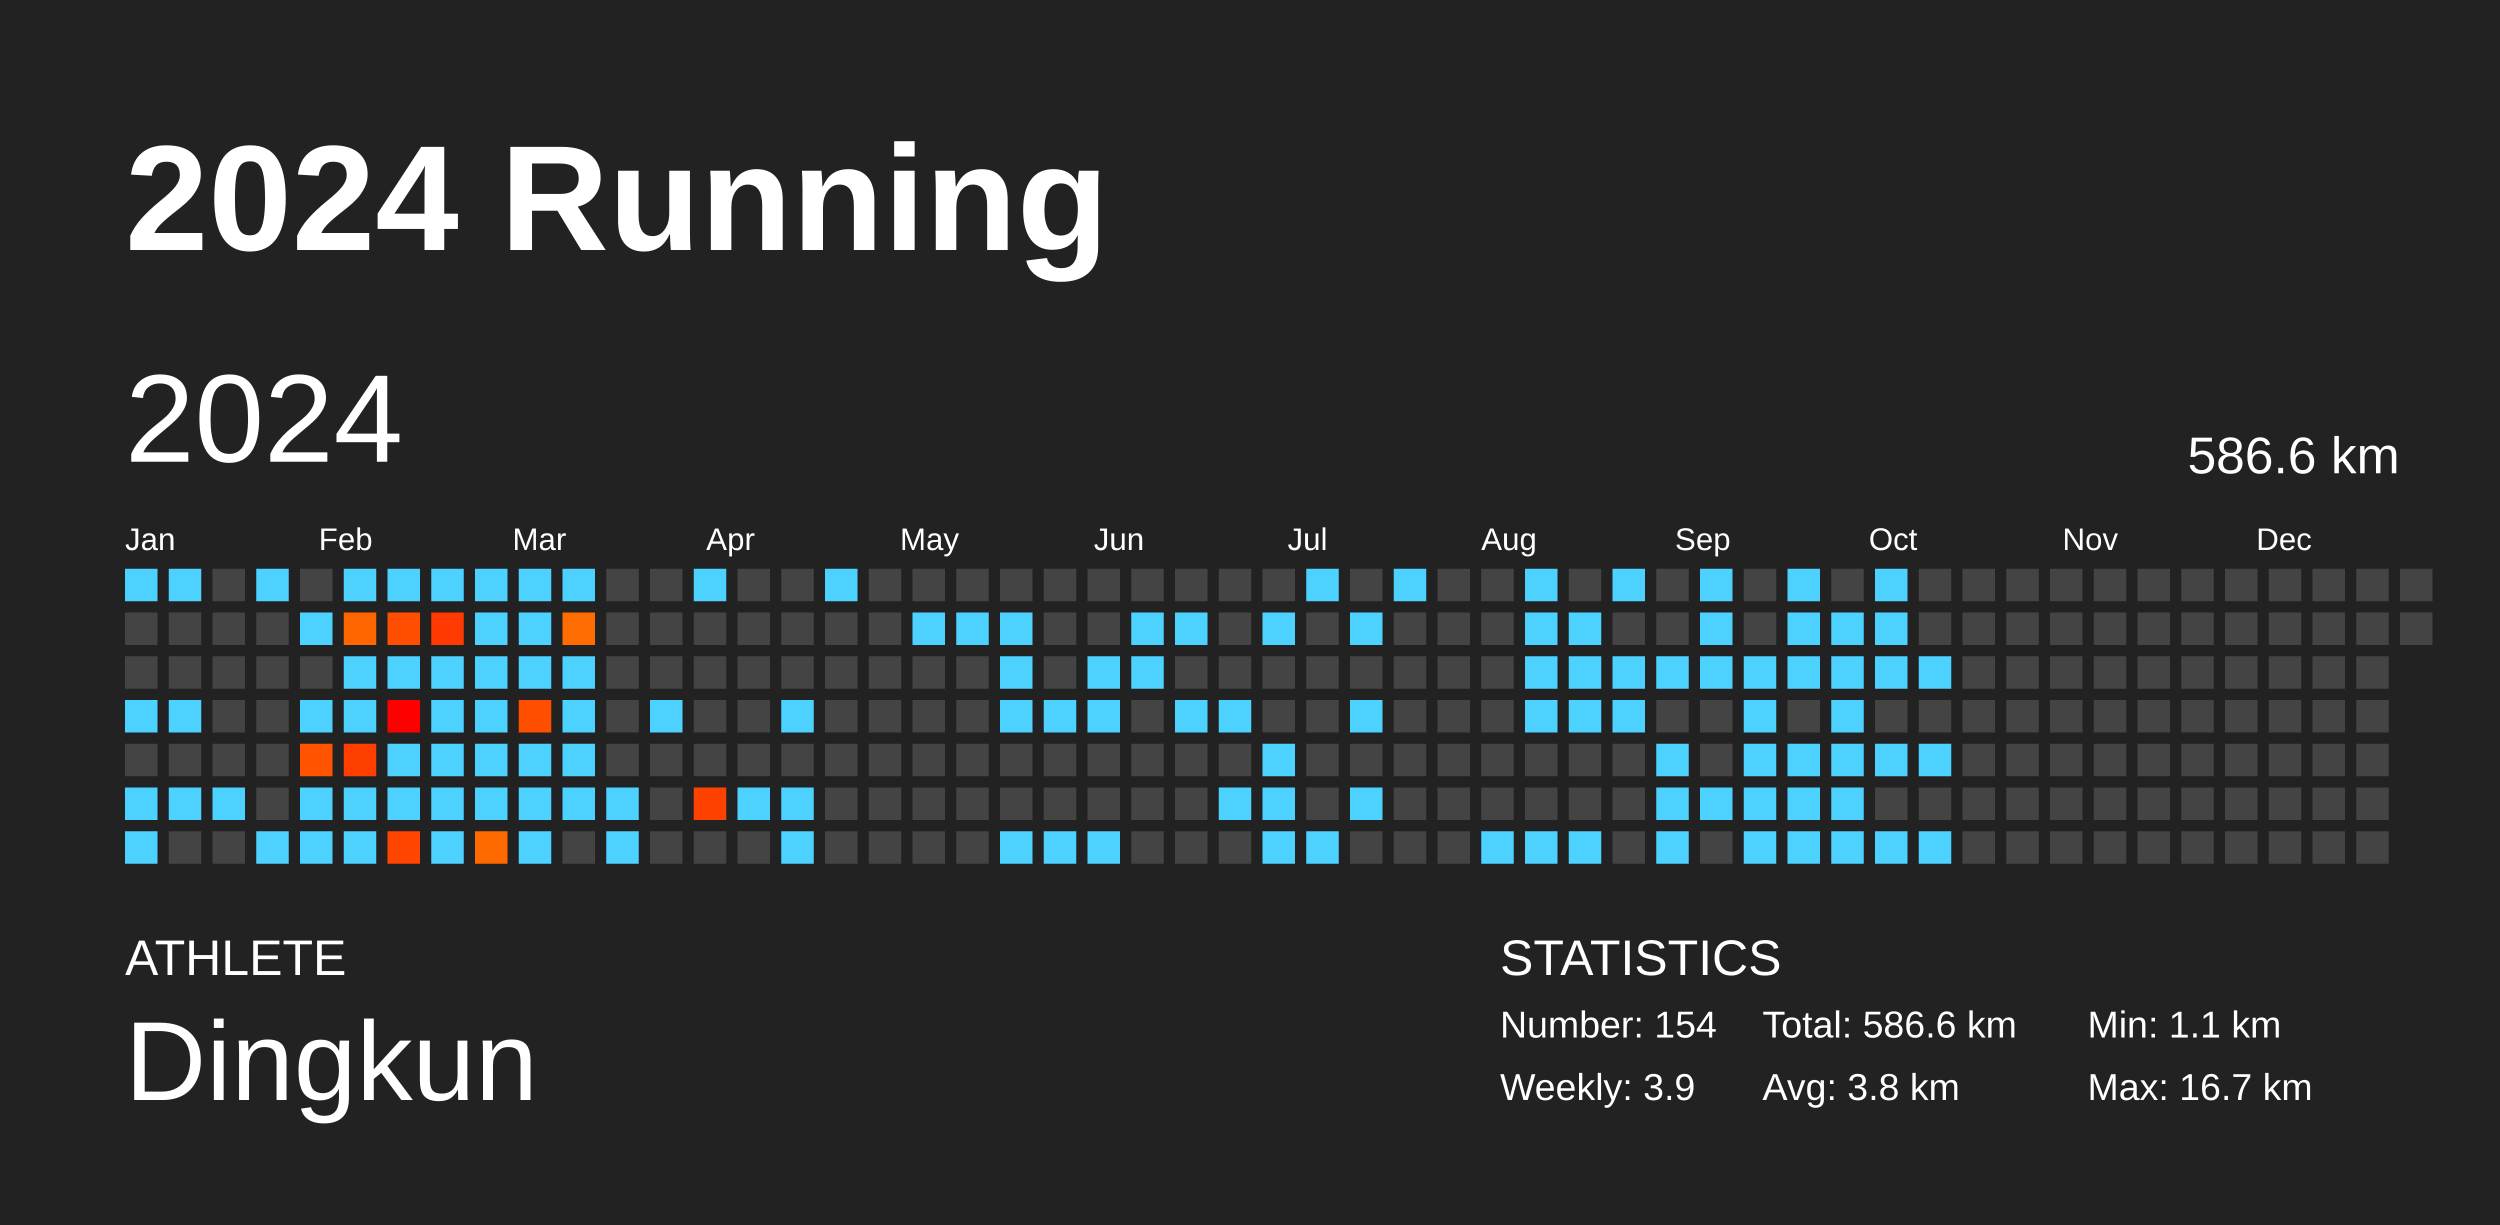
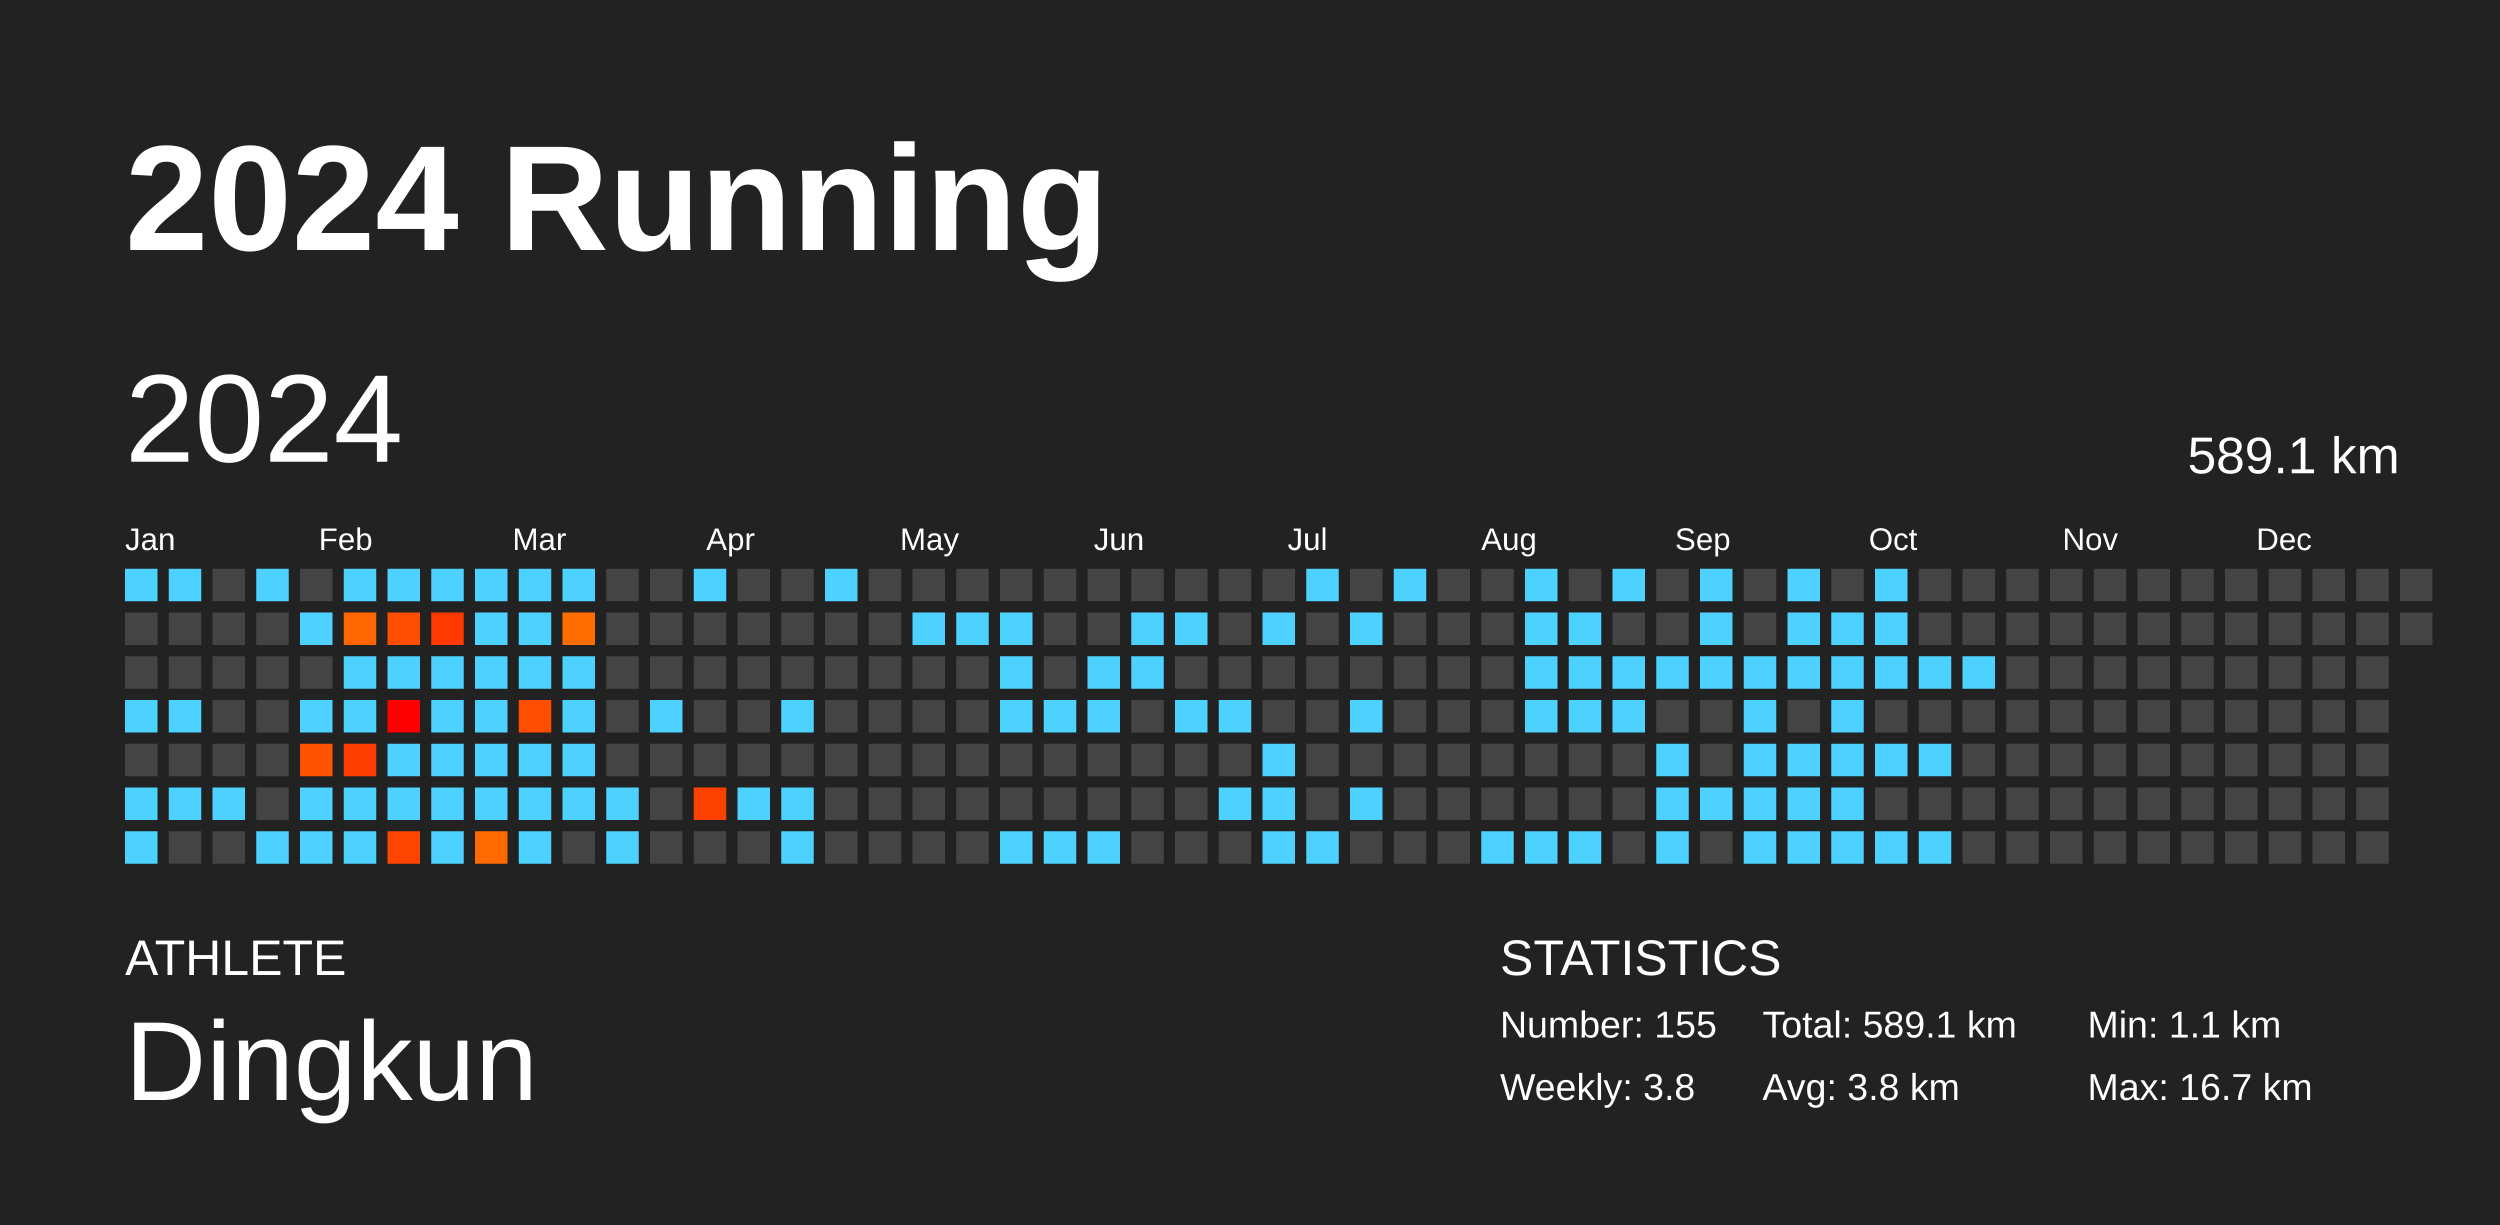
<svg xmlns="http://www.w3.org/2000/svg" baseProfile="full" height="98mm" version="1.1" viewBox="0,0,200,98" width="200mm">
  <defs />
  <rect fill="#222222" height="98" width="200" x="0" y="0" />
  <text fill="#FFFFFF" style="font-size:12px; font-family:Arial; font-weight:bold;" x="10" y="20">2024 Running</text>
  <text fill="#FFFFFF" style="font-size:4px; font-family:Arial" x="10" y="78">ATHLETE</text>
  <text fill="#FFFFFF" style="font-size:9px; font-family:Arial" x="10" y="88">Dingkun</text>
  <text fill="#FFFFFF" style="font-size:4px; font-family:Arial" x="120" y="78">STATISTICS</text>
-   <text fill="#FFFFFF" style="font-size:3px; font-family:Arial" x="120" y="83">Number: 154</text>
-   <text fill="#FFFFFF" style="font-size:3px; font-family:Arial" x="120" y="88">Weekly: 3.9</text>
-   <text fill="#FFFFFF" style="font-size:3px; font-family:Arial" x="141" y="83">Total: 586.6 km</text>
+   <text fill="#FFFFFF" style="font-size:3px; font-family:Arial" x="120" y="83">Number: 155</text>
+   <text fill="#FFFFFF" style="font-size:3px; font-family:Arial" x="120" y="88">Weekly: 3.8</text>
+   <text fill="#FFFFFF" style="font-size:3px; font-family:Arial" x="141" y="83">Total: 589.1 km</text>
  <text fill="#FFFFFF" style="font-size:3px; font-family:Arial" x="141" y="88">Avg: 3.8 km</text>
  <text fill="#FFFFFF" style="font-size:3px; font-family:Arial" x="167" y="83">Min: 1.1 km</text>
  <text fill="#FFFFFF" style="font-size:3px; font-family:Arial" x="167" y="88">Max: 16.7 km</text>
  <text dominant-baseline="hanging" fill="#FFFFFF" style="font-size:10.0px; font-family:Arial;" x="10" y="30">2024</text>
-   <text dominant-baseline="hanging" fill="#FFFFFF" style="font-size:4.125px; font-family:Arial;" x="175" y="35">586.6 km</text>
+   <text dominant-baseline="hanging" fill="#FFFFFF" style="font-size:4.125px; font-family:Arial;" x="175" y="35">589.1 km</text>
  <text fill="#FFFFFF" style="font-size:2.5px; font-family:Arial" x="10.0" y="44">Jan</text>
  <text fill="#FFFFFF" style="font-size:2.5px; font-family:Arial" x="25.5" y="44">Feb</text>
  <text fill="#FFFFFF" style="font-size:2.5px; font-family:Arial" x="41.0" y="44">Mar</text>
  <text fill="#FFFFFF" style="font-size:2.5px; font-family:Arial" x="56.5" y="44">Apr</text>
  <text fill="#FFFFFF" style="font-size:2.5px; font-family:Arial" x="72.0" y="44">May</text>
  <text fill="#FFFFFF" style="font-size:2.5px; font-family:Arial" x="87.5" y="44">Jun</text>
  <text fill="#FFFFFF" style="font-size:2.5px; font-family:Arial" x="103.0" y="44">Jul</text>
  <text fill="#FFFFFF" style="font-size:2.5px; font-family:Arial" x="118.5" y="44">Aug</text>
  <text fill="#FFFFFF" style="font-size:2.5px; font-family:Arial" x="134.0" y="44">Sep</text>
  <text fill="#FFFFFF" style="font-size:2.5px; font-family:Arial" x="149.5" y="44">Oct</text>
  <text fill="#FFFFFF" style="font-size:2.5px; font-family:Arial" x="165.0" y="44">Nov</text>
  <text fill="#FFFFFF" style="font-size:2.5px; font-family:Arial" x="180.5" y="44">Dec</text>
  <rect fill="#4dd2ff" height="2.6" width="2.6" x="10.0" y="45.5" />
  <rect fill="#444444" height="2.6" width="2.6" x="10.0" y="49.0" />
  <rect fill="#444444" height="2.6" width="2.6" x="10.0" y="52.5" />
  <rect fill="#4dd2ff" height="2.6" width="2.6" x="10.0" y="56.0" />
  <rect fill="#444444" height="2.6" width="2.6" x="10.0" y="59.5" />
  <rect fill="#4dd2ff" height="2.6" width="2.6" x="10.0" y="63.0" />
  <rect fill="#4dd2ff" height="2.6" width="2.6" x="10.0" y="66.5" />
  <rect fill="#4dd2ff" height="2.6" width="2.6" x="13.5" y="45.5" />
  <rect fill="#444444" height="2.6" width="2.6" x="13.5" y="49.0" />
  <rect fill="#444444" height="2.6" width="2.6" x="13.5" y="52.5" />
  <rect fill="#4dd2ff" height="2.6" width="2.6" x="13.5" y="56.0" />
  <rect fill="#444444" height="2.6" width="2.6" x="13.5" y="59.5" />
  <rect fill="#4dd2ff" height="2.6" width="2.6" x="13.5" y="63.0" />
  <rect fill="#444444" height="2.6" width="2.6" x="13.5" y="66.5" />
  <rect fill="#444444" height="2.6" width="2.6" x="17.0" y="45.5" />
  <rect fill="#444444" height="2.6" width="2.6" x="17.0" y="49.0" />
  <rect fill="#444444" height="2.6" width="2.6" x="17.0" y="52.5" />
  <rect fill="#444444" height="2.6" width="2.6" x="17.0" y="56.0" />
  <rect fill="#444444" height="2.6" width="2.6" x="17.0" y="59.5" />
  <rect fill="#4dd2ff" height="2.6" width="2.6" x="17.0" y="63.0" />
  <rect fill="#444444" height="2.6" width="2.6" x="17.0" y="66.5" />
  <rect fill="#4dd2ff" height="2.6" width="2.6" x="20.5" y="45.5" />
  <rect fill="#444444" height="2.6" width="2.6" x="20.5" y="49.0" />
  <rect fill="#444444" height="2.6" width="2.6" x="20.5" y="52.5" />
  <rect fill="#444444" height="2.6" width="2.6" x="20.5" y="56.0" />
  <rect fill="#444444" height="2.6" width="2.6" x="20.5" y="59.5" />
  <rect fill="#444444" height="2.6" width="2.6" x="20.5" y="63.0" />
  <rect fill="#4dd2ff" height="2.6" width="2.6" x="20.5" y="66.5" />
  <rect fill="#444444" height="2.6" width="2.6" x="24.0" y="45.5" />
  <rect fill="#4dd2ff" height="2.6" width="2.6" x="24.0" y="49.0" />
  <rect fill="#444444" height="2.6" width="2.6" x="24.0" y="52.5" />
  <rect fill="#4dd2ff" height="2.6" width="2.6" x="24.0" y="56.0" />
  <rect fill="#ff5300" height="2.6" width="2.6" x="24.0" y="59.5" />
  <rect fill="#4dd2ff" height="2.6" width="2.6" x="24.0" y="63.0" />
  <rect fill="#4dd2ff" height="2.6" width="2.6" x="24.0" y="66.5" />
  <rect fill="#4dd2ff" height="2.6" width="2.6" x="27.5" y="45.5" />
  <rect fill="#ff6600" height="2.6" width="2.6" x="27.5" y="49.0" />
  <rect fill="#4dd2ff" height="2.6" width="2.6" x="27.5" y="52.5" />
  <rect fill="#4dd2ff" height="2.6" width="2.6" x="27.5" y="56.0" />
  <rect fill="#ff3f00" height="2.6" width="2.6" x="27.5" y="59.5" />
  <rect fill="#4dd2ff" height="2.6" width="2.6" x="27.5" y="63.0" />
  <rect fill="#4dd2ff" height="2.6" width="2.6" x="27.5" y="66.5" />
  <rect fill="#4dd2ff" height="2.6" width="2.6" x="31.0" y="45.5" />
  <rect fill="#ff4e00" height="2.6" width="2.6" x="31.0" y="49.0" />
  <rect fill="#4dd2ff" height="2.6" width="2.6" x="31.0" y="52.5" />
  <rect fill="#ff0000" height="2.6" width="2.6" x="31.0" y="56.0" />
  <rect fill="#4dd2ff" height="2.6" width="2.6" x="31.0" y="59.5" />
  <rect fill="#4dd2ff" height="2.6" width="2.6" x="31.0" y="63.0" />
  <rect fill="#ff4500" height="2.6" width="2.6" x="31.0" y="66.5" />
  <rect fill="#4dd2ff" height="2.6" width="2.6" x="34.5" y="45.5" />
  <rect fill="#ff3900" height="2.6" width="2.6" x="34.5" y="49.0" />
  <rect fill="#4dd2ff" height="2.6" width="2.6" x="34.5" y="52.5" />
  <rect fill="#4dd2ff" height="2.6" width="2.6" x="34.5" y="56.0" />
  <rect fill="#4dd2ff" height="2.6" width="2.6" x="34.5" y="59.5" />
  <rect fill="#4dd2ff" height="2.6" width="2.6" x="34.5" y="63.0" />
  <rect fill="#4dd2ff" height="2.6" width="2.6" x="34.5" y="66.5" />
  <rect fill="#4dd2ff" height="2.6" width="2.6" x="38.0" y="45.5" />
  <rect fill="#4dd2ff" height="2.6" width="2.6" x="38.0" y="49.0" />
  <rect fill="#4dd2ff" height="2.6" width="2.6" x="38.0" y="52.5" />
  <rect fill="#4dd2ff" height="2.6" width="2.6" x="38.0" y="56.0" />
  <rect fill="#4dd2ff" height="2.6" width="2.6" x="38.0" y="59.5" />
  <rect fill="#4dd2ff" height="2.6" width="2.6" x="38.0" y="63.0" />
  <rect fill="#ff6a00" height="2.6" width="2.6" x="38.0" y="66.5" />
  <rect fill="#4dd2ff" height="2.6" width="2.6" x="41.5" y="45.5" />
  <rect fill="#4dd2ff" height="2.6" width="2.6" x="41.5" y="49.0" />
  <rect fill="#4dd2ff" height="2.6" width="2.6" x="41.5" y="52.5" />
  <rect fill="#ff4e00" height="2.6" width="2.6" x="41.5" y="56.0" />
  <rect fill="#4dd2ff" height="2.6" width="2.6" x="41.5" y="59.5" />
  <rect fill="#4dd2ff" height="2.6" width="2.6" x="41.5" y="63.0" />
  <rect fill="#4dd2ff" height="2.6" width="2.6" x="41.5" y="66.5" />
  <rect fill="#4dd2ff" height="2.6" width="2.6" x="45.0" y="45.5" />
  <rect fill="#ff6d00" height="2.6" width="2.6" x="45.0" y="49.0" />
  <rect fill="#4dd2ff" height="2.6" width="2.6" x="45.0" y="52.5" />
  <rect fill="#4dd2ff" height="2.6" width="2.6" x="45.0" y="56.0" />
  <rect fill="#4dd2ff" height="2.6" width="2.6" x="45.0" y="59.5" />
  <rect fill="#4dd2ff" height="2.6" width="2.6" x="45.0" y="63.0" />
  <rect fill="#444444" height="2.6" width="2.6" x="45.0" y="66.5" />
  <rect fill="#444444" height="2.6" width="2.6" x="48.5" y="45.5" />
  <rect fill="#444444" height="2.6" width="2.6" x="48.5" y="49.0" />
  <rect fill="#444444" height="2.6" width="2.6" x="48.5" y="52.5" />
  <rect fill="#444444" height="2.6" width="2.6" x="48.5" y="56.0" />
  <rect fill="#444444" height="2.6" width="2.6" x="48.5" y="59.5" />
  <rect fill="#4dd2ff" height="2.6" width="2.6" x="48.5" y="63.0" />
  <rect fill="#4dd2ff" height="2.6" width="2.6" x="48.5" y="66.5" />
  <rect fill="#444444" height="2.6" width="2.6" x="52.0" y="45.5" />
  <rect fill="#444444" height="2.6" width="2.6" x="52.0" y="49.0" />
  <rect fill="#444444" height="2.6" width="2.6" x="52.0" y="52.5" />
  <rect fill="#4dd2ff" height="2.6" width="2.6" x="52.0" y="56.0" />
  <rect fill="#444444" height="2.6" width="2.6" x="52.0" y="59.5" />
  <rect fill="#444444" height="2.6" width="2.6" x="52.0" y="63.0" />
  <rect fill="#444444" height="2.6" width="2.6" x="52.0" y="66.5" />
  <rect fill="#4dd2ff" height="2.6" width="2.6" x="55.5" y="45.5" />
  <rect fill="#444444" height="2.6" width="2.6" x="55.5" y="49.0" />
  <rect fill="#444444" height="2.6" width="2.6" x="55.5" y="52.5" />
  <rect fill="#444444" height="2.6" width="2.6" x="55.5" y="56.0" />
  <rect fill="#444444" height="2.6" width="2.6" x="55.5" y="59.5" />
  <rect fill="#ff4100" height="2.6" width="2.6" x="55.5" y="63.0" />
  <rect fill="#444444" height="2.6" width="2.6" x="55.5" y="66.5" />
  <rect fill="#444444" height="2.6" width="2.6" x="59.0" y="45.5" />
  <rect fill="#444444" height="2.6" width="2.6" x="59.0" y="49.0" />
  <rect fill="#444444" height="2.6" width="2.6" x="59.0" y="52.5" />
  <rect fill="#444444" height="2.6" width="2.6" x="59.0" y="56.0" />
  <rect fill="#444444" height="2.6" width="2.6" x="59.0" y="59.5" />
  <rect fill="#4dd2ff" height="2.6" width="2.6" x="59.0" y="63.0" />
  <rect fill="#444444" height="2.6" width="2.6" x="59.0" y="66.5" />
  <rect fill="#444444" height="2.6" width="2.6" x="62.5" y="45.5" />
  <rect fill="#444444" height="2.6" width="2.6" x="62.5" y="49.0" />
  <rect fill="#444444" height="2.6" width="2.6" x="62.5" y="52.5" />
  <rect fill="#4dd2ff" height="2.6" width="2.6" x="62.5" y="56.0" />
  <rect fill="#444444" height="2.6" width="2.6" x="62.5" y="59.5" />
  <rect fill="#4dd2ff" height="2.6" width="2.6" x="62.5" y="63.0" />
  <rect fill="#4dd2ff" height="2.6" width="2.6" x="62.5" y="66.5" />
  <rect fill="#4dd2ff" height="2.6" width="2.6" x="66.0" y="45.5" />
  <rect fill="#444444" height="2.6" width="2.6" x="66.0" y="49.0" />
  <rect fill="#444444" height="2.6" width="2.6" x="66.0" y="52.5" />
  <rect fill="#444444" height="2.6" width="2.6" x="66.0" y="56.0" />
  <rect fill="#444444" height="2.6" width="2.6" x="66.0" y="59.5" />
  <rect fill="#444444" height="2.6" width="2.6" x="66.0" y="63.0" />
  <rect fill="#444444" height="2.6" width="2.6" x="66.0" y="66.5" />
  <rect fill="#444444" height="2.6" width="2.6" x="69.5" y="45.5" />
  <rect fill="#444444" height="2.6" width="2.6" x="69.5" y="49.0" />
  <rect fill="#444444" height="2.6" width="2.6" x="69.5" y="52.5" />
  <rect fill="#444444" height="2.6" width="2.6" x="69.5" y="56.0" />
  <rect fill="#444444" height="2.6" width="2.6" x="69.5" y="59.5" />
  <rect fill="#444444" height="2.6" width="2.6" x="69.5" y="63.0" />
  <rect fill="#444444" height="2.6" width="2.6" x="69.5" y="66.5" />
  <rect fill="#444444" height="2.6" width="2.6" x="73.0" y="45.5" />
  <rect fill="#4dd2ff" height="2.6" width="2.6" x="73.0" y="49.0" />
  <rect fill="#444444" height="2.6" width="2.6" x="73.0" y="52.5" />
  <rect fill="#444444" height="2.6" width="2.6" x="73.0" y="56.0" />
  <rect fill="#444444" height="2.6" width="2.6" x="73.0" y="59.5" />
  <rect fill="#444444" height="2.6" width="2.6" x="73.0" y="63.0" />
  <rect fill="#444444" height="2.6" width="2.6" x="73.0" y="66.5" />
  <rect fill="#444444" height="2.6" width="2.6" x="76.5" y="45.5" />
  <rect fill="#4dd2ff" height="2.6" width="2.6" x="76.5" y="49.0" />
  <rect fill="#444444" height="2.6" width="2.6" x="76.5" y="52.5" />
  <rect fill="#444444" height="2.6" width="2.6" x="76.5" y="56.0" />
  <rect fill="#444444" height="2.6" width="2.6" x="76.5" y="59.5" />
  <rect fill="#444444" height="2.6" width="2.6" x="76.5" y="63.0" />
  <rect fill="#444444" height="2.6" width="2.6" x="76.5" y="66.5" />
  <rect fill="#444444" height="2.6" width="2.6" x="80.0" y="45.5" />
  <rect fill="#4dd2ff" height="2.6" width="2.6" x="80.0" y="49.0" />
  <rect fill="#4dd2ff" height="2.6" width="2.6" x="80.0" y="52.5" />
  <rect fill="#4dd2ff" height="2.6" width="2.6" x="80.0" y="56.0" />
  <rect fill="#444444" height="2.6" width="2.6" x="80.0" y="59.5" />
  <rect fill="#444444" height="2.6" width="2.6" x="80.0" y="63.0" />
  <rect fill="#4dd2ff" height="2.6" width="2.6" x="80.0" y="66.5" />
  <rect fill="#444444" height="2.6" width="2.6" x="83.5" y="45.5" />
  <rect fill="#444444" height="2.6" width="2.6" x="83.5" y="49.0" />
  <rect fill="#444444" height="2.6" width="2.6" x="83.5" y="52.5" />
  <rect fill="#4dd2ff" height="2.6" width="2.6" x="83.5" y="56.0" />
  <rect fill="#444444" height="2.6" width="2.6" x="83.5" y="59.5" />
  <rect fill="#444444" height="2.6" width="2.6" x="83.5" y="63.0" />
  <rect fill="#4dd2ff" height="2.6" width="2.6" x="83.5" y="66.5" />
  <rect fill="#444444" height="2.6" width="2.6" x="87.0" y="45.5" />
  <rect fill="#444444" height="2.6" width="2.6" x="87.0" y="49.0" />
  <rect fill="#4dd2ff" height="2.6" width="2.6" x="87.0" y="52.5" />
  <rect fill="#4dd2ff" height="2.6" width="2.6" x="87.0" y="56.0" />
  <rect fill="#444444" height="2.6" width="2.6" x="87.0" y="59.5" />
  <rect fill="#444444" height="2.6" width="2.6" x="87.0" y="63.0" />
  <rect fill="#4dd2ff" height="2.6" width="2.6" x="87.0" y="66.5" />
  <rect fill="#444444" height="2.6" width="2.6" x="90.5" y="45.5" />
  <rect fill="#4dd2ff" height="2.6" width="2.6" x="90.5" y="49.0" />
  <rect fill="#4dd2ff" height="2.6" width="2.6" x="90.5" y="52.5" />
  <rect fill="#444444" height="2.6" width="2.6" x="90.5" y="56.0" />
  <rect fill="#444444" height="2.6" width="2.6" x="90.5" y="59.5" />
  <rect fill="#444444" height="2.6" width="2.6" x="90.5" y="63.0" />
  <rect fill="#444444" height="2.6" width="2.6" x="90.5" y="66.5" />
  <rect fill="#444444" height="2.6" width="2.6" x="94.0" y="45.5" />
  <rect fill="#4dd2ff" height="2.6" width="2.6" x="94.0" y="49.0" />
  <rect fill="#444444" height="2.6" width="2.6" x="94.0" y="52.5" />
  <rect fill="#4dd2ff" height="2.6" width="2.6" x="94.0" y="56.0" />
  <rect fill="#444444" height="2.6" width="2.6" x="94.0" y="59.5" />
  <rect fill="#444444" height="2.6" width="2.6" x="94.0" y="63.0" />
  <rect fill="#444444" height="2.6" width="2.6" x="94.0" y="66.5" />
  <rect fill="#444444" height="2.6" width="2.6" x="97.5" y="45.5" />
  <rect fill="#444444" height="2.6" width="2.6" x="97.5" y="49.0" />
  <rect fill="#444444" height="2.6" width="2.6" x="97.5" y="52.5" />
  <rect fill="#4dd2ff" height="2.6" width="2.6" x="97.5" y="56.0" />
  <rect fill="#444444" height="2.6" width="2.6" x="97.5" y="59.5" />
  <rect fill="#4dd2ff" height="2.6" width="2.6" x="97.5" y="63.0" />
  <rect fill="#444444" height="2.6" width="2.6" x="97.5" y="66.5" />
  <rect fill="#444444" height="2.6" width="2.6" x="101.0" y="45.5" />
  <rect fill="#4dd2ff" height="2.6" width="2.6" x="101.0" y="49.0" />
  <rect fill="#444444" height="2.6" width="2.6" x="101.0" y="52.5" />
  <rect fill="#444444" height="2.6" width="2.6" x="101.0" y="56.0" />
  <rect fill="#4dd2ff" height="2.6" width="2.6" x="101.0" y="59.5" />
  <rect fill="#4dd2ff" height="2.6" width="2.6" x="101.0" y="63.0" />
  <rect fill="#4dd2ff" height="2.6" width="2.6" x="101.0" y="66.5" />
  <rect fill="#4dd2ff" height="2.6" width="2.6" x="104.5" y="45.5" />
  <rect fill="#444444" height="2.6" width="2.6" x="104.5" y="49.0" />
  <rect fill="#444444" height="2.6" width="2.6" x="104.5" y="52.5" />
  <rect fill="#444444" height="2.6" width="2.6" x="104.5" y="56.0" />
  <rect fill="#444444" height="2.6" width="2.6" x="104.5" y="59.5" />
  <rect fill="#444444" height="2.6" width="2.6" x="104.5" y="63.0" />
  <rect fill="#4dd2ff" height="2.6" width="2.6" x="104.5" y="66.5" />
  <rect fill="#444444" height="2.6" width="2.6" x="108.0" y="45.5" />
  <rect fill="#4dd2ff" height="2.6" width="2.6" x="108.0" y="49.0" />
  <rect fill="#444444" height="2.6" width="2.6" x="108.0" y="52.5" />
  <rect fill="#4dd2ff" height="2.6" width="2.6" x="108.0" y="56.0" />
  <rect fill="#444444" height="2.6" width="2.6" x="108.0" y="59.5" />
  <rect fill="#4dd2ff" height="2.6" width="2.6" x="108.0" y="63.0" />
  <rect fill="#444444" height="2.6" width="2.6" x="108.0" y="66.5" />
  <rect fill="#4dd2ff" height="2.6" width="2.6" x="111.5" y="45.5" />
  <rect fill="#444444" height="2.6" width="2.6" x="111.5" y="49.0" />
  <rect fill="#444444" height="2.6" width="2.6" x="111.5" y="52.5" />
  <rect fill="#444444" height="2.6" width="2.6" x="111.5" y="56.0" />
  <rect fill="#444444" height="2.6" width="2.6" x="111.5" y="59.5" />
  <rect fill="#444444" height="2.6" width="2.6" x="111.5" y="63.0" />
  <rect fill="#444444" height="2.6" width="2.6" x="111.5" y="66.5" />
  <rect fill="#444444" height="2.6" width="2.6" x="115.0" y="45.5" />
  <rect fill="#444444" height="2.6" width="2.6" x="115.0" y="49.0" />
  <rect fill="#444444" height="2.6" width="2.6" x="115.0" y="52.5" />
  <rect fill="#444444" height="2.6" width="2.6" x="115.0" y="56.0" />
  <rect fill="#444444" height="2.6" width="2.6" x="115.0" y="59.5" />
  <rect fill="#444444" height="2.6" width="2.6" x="115.0" y="63.0" />
  <rect fill="#444444" height="2.6" width="2.6" x="115.0" y="66.5" />
  <rect fill="#444444" height="2.6" width="2.6" x="118.5" y="45.5" />
  <rect fill="#444444" height="2.6" width="2.6" x="118.5" y="49.0" />
  <rect fill="#444444" height="2.6" width="2.6" x="118.5" y="52.5" />
  <rect fill="#444444" height="2.6" width="2.6" x="118.5" y="56.0" />
  <rect fill="#444444" height="2.6" width="2.6" x="118.5" y="59.5" />
  <rect fill="#444444" height="2.6" width="2.6" x="118.5" y="63.0" />
  <rect fill="#4dd2ff" height="2.6" width="2.6" x="118.5" y="66.5" />
  <rect fill="#4dd2ff" height="2.6" width="2.6" x="122.0" y="45.5" />
  <rect fill="#4dd2ff" height="2.6" width="2.6" x="122.0" y="49.0" />
  <rect fill="#4dd2ff" height="2.6" width="2.6" x="122.0" y="52.5" />
  <rect fill="#4dd2ff" height="2.6" width="2.6" x="122.0" y="56.0" />
  <rect fill="#444444" height="2.6" width="2.6" x="122.0" y="59.5" />
  <rect fill="#444444" height="2.6" width="2.6" x="122.0" y="63.0" />
  <rect fill="#4dd2ff" height="2.6" width="2.6" x="122.0" y="66.5" />
  <rect fill="#444444" height="2.6" width="2.6" x="125.5" y="45.5" />
  <rect fill="#4dd2ff" height="2.6" width="2.6" x="125.5" y="49.0" />
  <rect fill="#4dd2ff" height="2.6" width="2.6" x="125.5" y="52.5" />
  <rect fill="#4dd2ff" height="2.6" width="2.6" x="125.5" y="56.0" />
  <rect fill="#444444" height="2.6" width="2.6" x="125.5" y="59.5" />
  <rect fill="#444444" height="2.6" width="2.6" x="125.5" y="63.0" />
  <rect fill="#4dd2ff" height="2.6" width="2.6" x="125.5" y="66.5" />
  <rect fill="#4dd2ff" height="2.6" width="2.6" x="129.0" y="45.5" />
  <rect fill="#444444" height="2.6" width="2.6" x="129.0" y="49.0" />
  <rect fill="#4dd2ff" height="2.6" width="2.6" x="129.0" y="52.5" />
  <rect fill="#4dd2ff" height="2.6" width="2.6" x="129.0" y="56.0" />
  <rect fill="#444444" height="2.6" width="2.6" x="129.0" y="59.5" />
  <rect fill="#444444" height="2.6" width="2.6" x="129.0" y="63.0" />
  <rect fill="#444444" height="2.6" width="2.6" x="129.0" y="66.5" />
  <rect fill="#444444" height="2.6" width="2.6" x="132.5" y="45.5" />
  <rect fill="#444444" height="2.6" width="2.6" x="132.5" y="49.0" />
  <rect fill="#4dd2ff" height="2.6" width="2.6" x="132.5" y="52.5" />
  <rect fill="#444444" height="2.6" width="2.6" x="132.5" y="56.0" />
  <rect fill="#4dd2ff" height="2.6" width="2.6" x="132.5" y="59.5" />
  <rect fill="#4dd2ff" height="2.6" width="2.6" x="132.5" y="63.0" />
  <rect fill="#4dd2ff" height="2.6" width="2.6" x="132.5" y="66.5" />
  <rect fill="#4dd2ff" height="2.6" width="2.6" x="136.0" y="45.5" />
  <rect fill="#4dd2ff" height="2.6" width="2.6" x="136.0" y="49.0" />
  <rect fill="#4dd2ff" height="2.6" width="2.6" x="136.0" y="52.5" />
  <rect fill="#444444" height="2.6" width="2.6" x="136.0" y="56.0" />
  <rect fill="#444444" height="2.6" width="2.6" x="136.0" y="59.5" />
  <rect fill="#4dd2ff" height="2.6" width="2.6" x="136.0" y="63.0" />
  <rect fill="#444444" height="2.6" width="2.6" x="136.0" y="66.5" />
  <rect fill="#444444" height="2.6" width="2.6" x="139.5" y="45.5" />
  <rect fill="#444444" height="2.6" width="2.6" x="139.5" y="49.0" />
  <rect fill="#4dd2ff" height="2.6" width="2.6" x="139.5" y="52.5" />
  <rect fill="#4dd2ff" height="2.6" width="2.6" x="139.5" y="56.0" />
  <rect fill="#4dd2ff" height="2.6" width="2.6" x="139.5" y="59.5" />
  <rect fill="#4dd2ff" height="2.6" width="2.6" x="139.5" y="63.0" />
  <rect fill="#4dd2ff" height="2.6" width="2.6" x="139.5" y="66.5" />
  <rect fill="#4dd2ff" height="2.6" width="2.6" x="143.0" y="45.5" />
  <rect fill="#4dd2ff" height="2.6" width="2.6" x="143.0" y="49.0" />
  <rect fill="#4dd2ff" height="2.6" width="2.6" x="143.0" y="52.5" />
  <rect fill="#444444" height="2.6" width="2.6" x="143.0" y="56.0" />
  <rect fill="#4dd2ff" height="2.6" width="2.6" x="143.0" y="59.5" />
  <rect fill="#4dd2ff" height="2.6" width="2.6" x="143.0" y="63.0" />
  <rect fill="#4dd2ff" height="2.6" width="2.6" x="143.0" y="66.5" />
  <rect fill="#444444" height="2.6" width="2.6" x="146.5" y="45.5" />
  <rect fill="#4dd2ff" height="2.6" width="2.6" x="146.5" y="49.0" />
  <rect fill="#4dd2ff" height="2.6" width="2.6" x="146.5" y="52.5" />
  <rect fill="#4dd2ff" height="2.6" width="2.6" x="146.5" y="56.0" />
  <rect fill="#4dd2ff" height="2.6" width="2.6" x="146.5" y="59.5" />
  <rect fill="#4dd2ff" height="2.6" width="2.6" x="146.5" y="63.0" />
  <rect fill="#4dd2ff" height="2.6" width="2.6" x="146.5" y="66.5" />
  <rect fill="#4dd2ff" height="2.6" width="2.6" x="150.0" y="45.5" />
  <rect fill="#4dd2ff" height="2.6" width="2.6" x="150.0" y="49.0" />
  <rect fill="#4dd2ff" height="2.6" width="2.6" x="150.0" y="52.5" />
  <rect fill="#444444" height="2.6" width="2.6" x="150.0" y="56.0" />
  <rect fill="#4dd2ff" height="2.6" width="2.6" x="150.0" y="59.5" />
  <rect fill="#444444" height="2.6" width="2.6" x="150.0" y="63.0" />
  <rect fill="#4dd2ff" height="2.6" width="2.6" x="150.0" y="66.5" />
  <rect fill="#444444" height="2.6" width="2.6" x="153.5" y="45.5" />
  <rect fill="#444444" height="2.6" width="2.6" x="153.5" y="49.0" />
  <rect fill="#4dd2ff" height="2.6" width="2.6" x="153.5" y="52.5" />
  <rect fill="#444444" height="2.6" width="2.6" x="153.5" y="56.0" />
  <rect fill="#4dd2ff" height="2.6" width="2.6" x="153.5" y="59.5" />
  <rect fill="#444444" height="2.6" width="2.6" x="153.5" y="63.0" />
  <rect fill="#4dd2ff" height="2.6" width="2.6" x="153.5" y="66.5" />
  <rect fill="#444444" height="2.6" width="2.6" x="157.0" y="45.5" />
  <rect fill="#444444" height="2.6" width="2.6" x="157.0" y="49.0" />
-   <rect fill="#444444" height="2.6" width="2.6" x="157.0" y="52.5" />
+   <rect fill="#4dd2ff" height="2.6" width="2.6" x="157.0" y="52.5" />
  <rect fill="#444444" height="2.6" width="2.6" x="157.0" y="56.0" />
  <rect fill="#444444" height="2.6" width="2.6" x="157.0" y="59.5" />
  <rect fill="#444444" height="2.6" width="2.6" x="157.0" y="63.0" />
  <rect fill="#444444" height="2.6" width="2.6" x="157.0" y="66.5" />
  <rect fill="#444444" height="2.6" width="2.6" x="160.5" y="45.5" />
  <rect fill="#444444" height="2.6" width="2.6" x="160.5" y="49.0" />
  <rect fill="#444444" height="2.6" width="2.6" x="160.5" y="52.5" />
  <rect fill="#444444" height="2.6" width="2.6" x="160.5" y="56.0" />
  <rect fill="#444444" height="2.6" width="2.6" x="160.5" y="59.5" />
  <rect fill="#444444" height="2.6" width="2.6" x="160.5" y="63.0" />
  <rect fill="#444444" height="2.6" width="2.6" x="160.5" y="66.5" />
  <rect fill="#444444" height="2.6" width="2.6" x="164.0" y="45.5" />
  <rect fill="#444444" height="2.6" width="2.6" x="164.0" y="49.0" />
  <rect fill="#444444" height="2.6" width="2.6" x="164.0" y="52.5" />
  <rect fill="#444444" height="2.6" width="2.6" x="164.0" y="56.0" />
  <rect fill="#444444" height="2.6" width="2.6" x="164.0" y="59.5" />
  <rect fill="#444444" height="2.6" width="2.6" x="164.0" y="63.0" />
  <rect fill="#444444" height="2.6" width="2.6" x="164.0" y="66.5" />
  <rect fill="#444444" height="2.6" width="2.6" x="167.5" y="45.5" />
  <rect fill="#444444" height="2.6" width="2.6" x="167.5" y="49.0" />
  <rect fill="#444444" height="2.6" width="2.6" x="167.5" y="52.5" />
  <rect fill="#444444" height="2.6" width="2.6" x="167.5" y="56.0" />
  <rect fill="#444444" height="2.6" width="2.6" x="167.5" y="59.5" />
  <rect fill="#444444" height="2.6" width="2.6" x="167.5" y="63.0" />
  <rect fill="#444444" height="2.6" width="2.6" x="167.5" y="66.5" />
  <rect fill="#444444" height="2.6" width="2.6" x="171.0" y="45.5" />
  <rect fill="#444444" height="2.6" width="2.6" x="171.0" y="49.0" />
  <rect fill="#444444" height="2.6" width="2.6" x="171.0" y="52.5" />
  <rect fill="#444444" height="2.6" width="2.6" x="171.0" y="56.0" />
  <rect fill="#444444" height="2.6" width="2.6" x="171.0" y="59.5" />
  <rect fill="#444444" height="2.6" width="2.6" x="171.0" y="63.0" />
  <rect fill="#444444" height="2.6" width="2.6" x="171.0" y="66.5" />
  <rect fill="#444444" height="2.6" width="2.6" x="174.5" y="45.5" />
  <rect fill="#444444" height="2.6" width="2.6" x="174.5" y="49.0" />
  <rect fill="#444444" height="2.6" width="2.6" x="174.5" y="52.5" />
  <rect fill="#444444" height="2.6" width="2.6" x="174.5" y="56.0" />
  <rect fill="#444444" height="2.6" width="2.6" x="174.5" y="59.5" />
  <rect fill="#444444" height="2.6" width="2.6" x="174.5" y="63.0" />
  <rect fill="#444444" height="2.6" width="2.6" x="174.5" y="66.5" />
  <rect fill="#444444" height="2.6" width="2.6" x="178.0" y="45.5" />
  <rect fill="#444444" height="2.6" width="2.6" x="178.0" y="49.0" />
  <rect fill="#444444" height="2.6" width="2.6" x="178.0" y="52.5" />
  <rect fill="#444444" height="2.6" width="2.6" x="178.0" y="56.0" />
  <rect fill="#444444" height="2.6" width="2.6" x="178.0" y="59.5" />
  <rect fill="#444444" height="2.6" width="2.6" x="178.0" y="63.0" />
  <rect fill="#444444" height="2.6" width="2.6" x="178.0" y="66.5" />
  <rect fill="#444444" height="2.6" width="2.6" x="181.5" y="45.5" />
  <rect fill="#444444" height="2.6" width="2.6" x="181.5" y="49.0" />
  <rect fill="#444444" height="2.6" width="2.6" x="181.5" y="52.5" />
  <rect fill="#444444" height="2.6" width="2.6" x="181.5" y="56.0" />
  <rect fill="#444444" height="2.6" width="2.6" x="181.5" y="59.5" />
  <rect fill="#444444" height="2.6" width="2.6" x="181.5" y="63.0" />
  <rect fill="#444444" height="2.6" width="2.6" x="181.5" y="66.5" />
  <rect fill="#444444" height="2.6" width="2.6" x="185.0" y="45.5" />
  <rect fill="#444444" height="2.6" width="2.6" x="185.0" y="49.0" />
  <rect fill="#444444" height="2.6" width="2.6" x="185.0" y="52.5" />
  <rect fill="#444444" height="2.6" width="2.6" x="185.0" y="56.0" />
  <rect fill="#444444" height="2.6" width="2.6" x="185.0" y="59.5" />
  <rect fill="#444444" height="2.6" width="2.6" x="185.0" y="63.0" />
  <rect fill="#444444" height="2.6" width="2.6" x="185.0" y="66.5" />
  <rect fill="#444444" height="2.6" width="2.6" x="188.5" y="45.5" />
  <rect fill="#444444" height="2.6" width="2.6" x="188.5" y="49.0" />
  <rect fill="#444444" height="2.6" width="2.6" x="188.5" y="52.5" />
  <rect fill="#444444" height="2.6" width="2.6" x="188.5" y="56.0" />
  <rect fill="#444444" height="2.6" width="2.6" x="188.5" y="59.5" />
  <rect fill="#444444" height="2.6" width="2.6" x="188.5" y="63.0" />
  <rect fill="#444444" height="2.6" width="2.6" x="188.5" y="66.5" />
  <rect fill="#444444" height="2.6" width="2.6" x="192.0" y="45.5" />
  <rect fill="#444444" height="2.6" width="2.6" x="192.0" y="49.0" />
</svg>
